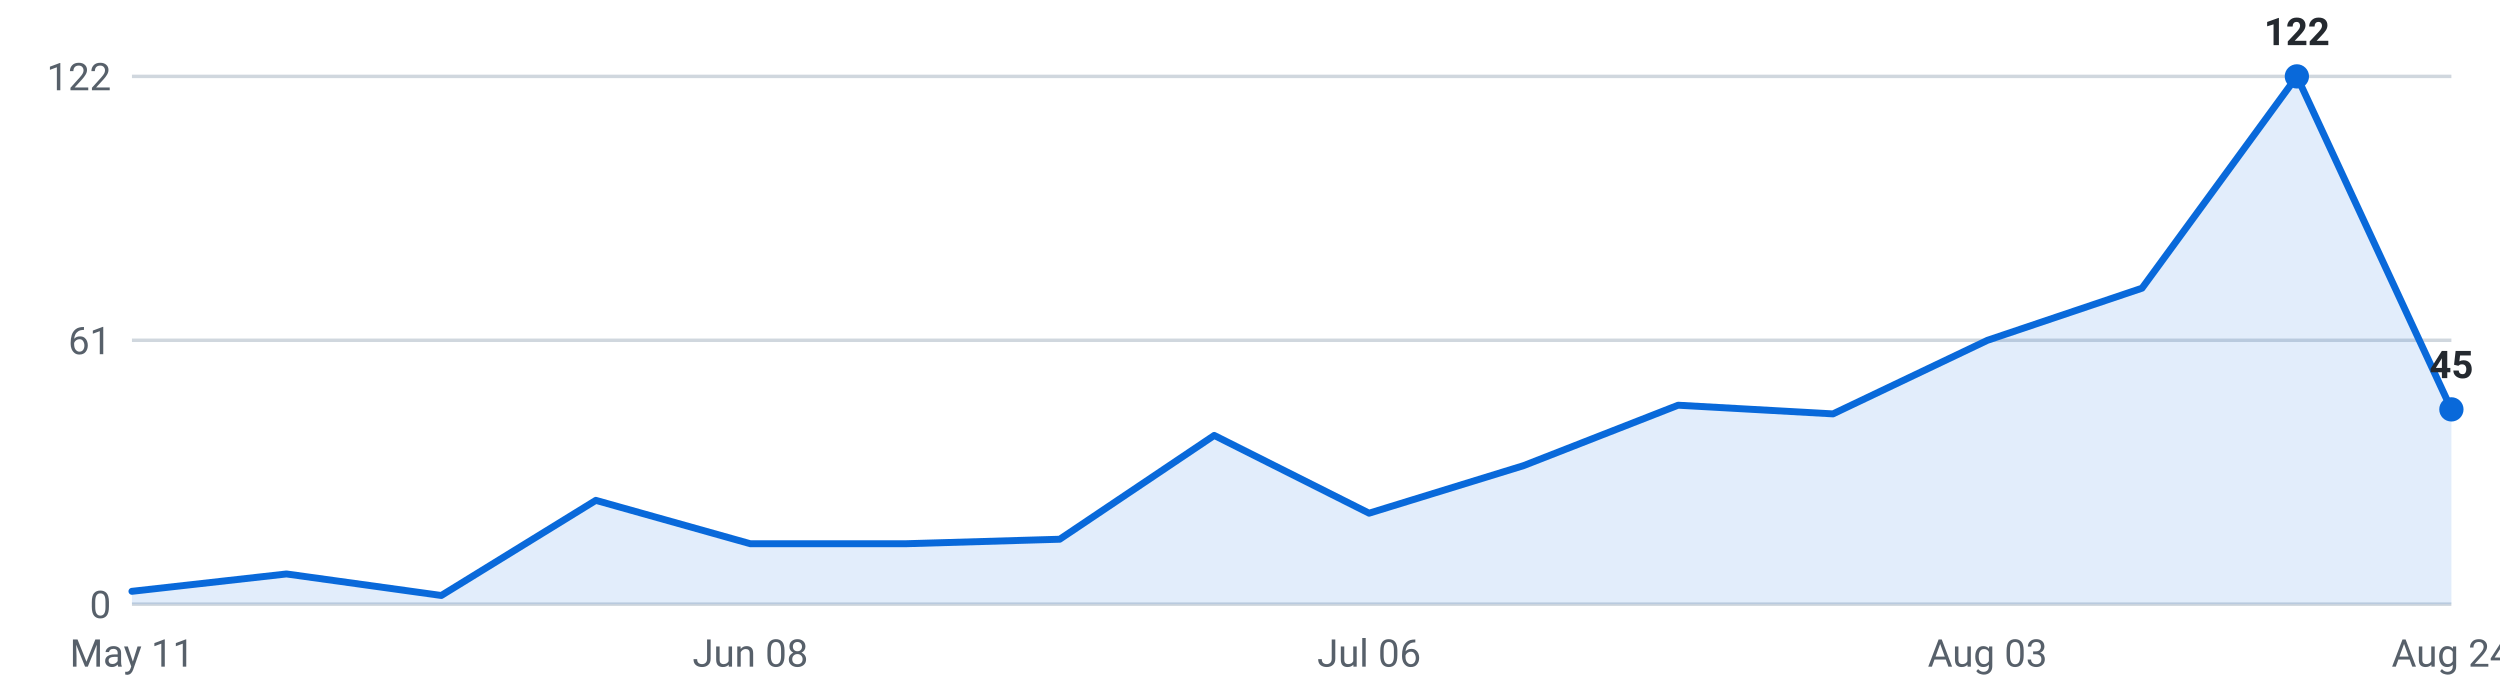
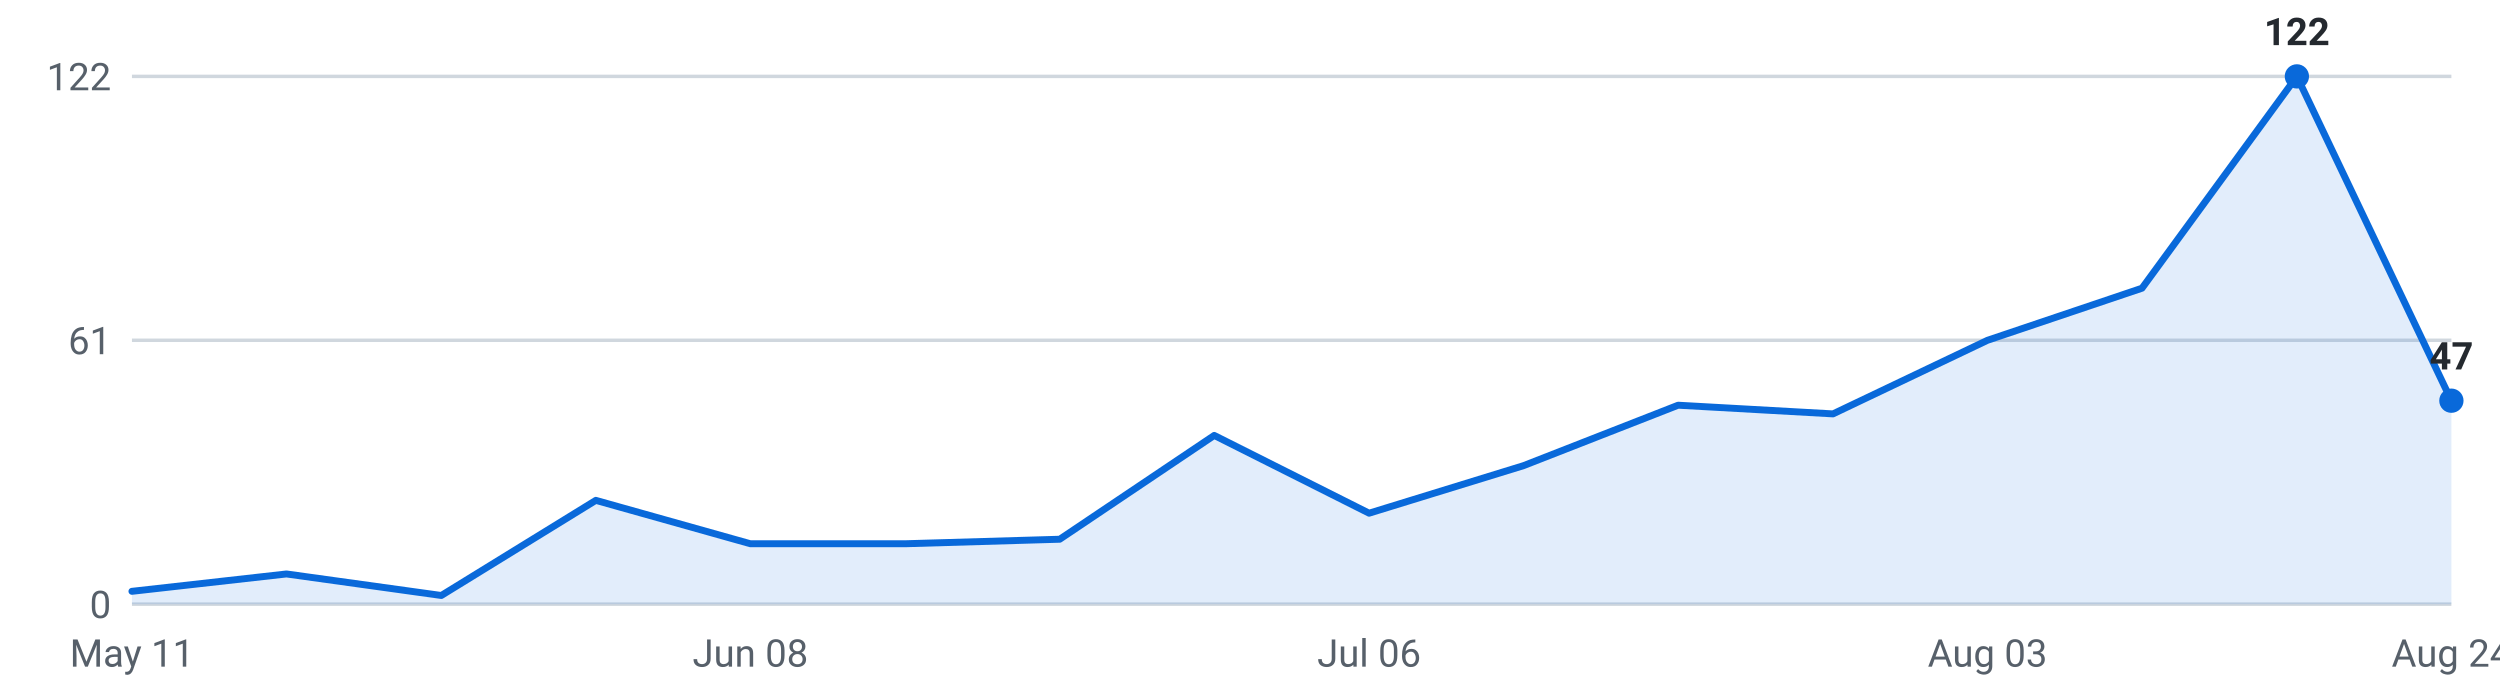
<svg xmlns="http://www.w3.org/2000/svg" viewBox="0 0 720 200" width="720" height="200" role="img" aria-label="Internships posted per week, last 16 weeks">
  <g font-family="-apple-system,Segoe UI,Roboto,sans-serif" font-size="11">
    <line x1="38" y1="174.0" x2="706" y2="174.0" stroke="#d0d7de" stroke-width="1" />
    <text x="32" y="178.0" text-anchor="end" fill="#57606a">0</text>
    <line x1="38" y1="98.0" x2="706" y2="98.0" stroke="#d0d7de" stroke-width="1" />
    <text x="32" y="102.0" text-anchor="end" fill="#57606a">61</text>
    <line x1="38" y1="22.0" x2="706" y2="22.0" stroke="#d0d7de" stroke-width="1" />
    <text x="32" y="26.0" text-anchor="end" fill="#57606a">122</text>
-     <path d="M38.0,174 L38.0,170.3 L82.5,165.3 L127.1,171.5 L171.6,144.1 L216.1,156.6 L260.7,156.6 L305.2,155.3 L349.7,125.4 L394.3,147.8 L438.8,134.1 L483.3,116.7 L527.9,119.2 L572.4,98.0 L616.9,83.0 L661.5,22.0 L706.0,117.9 L706.0,174 Z" fill="#0969da" fill-opacity="0.12" />
-     <polyline points="38.0,170.3 82.5,165.3 127.1,171.5 171.6,144.1 216.1,156.6 260.7,156.6 305.2,155.3 349.7,125.4 394.3,147.8 438.8,134.1 483.3,116.7 527.9,119.2 572.4,98.0 616.9,83.0 661.5,22.0 706.0,117.9" fill="none" stroke="#0969da" stroke-width="2" stroke-linejoin="round" stroke-linecap="round" />
+     <path d="M38.0,174 L38.0,170.3 L82.5,165.3 L127.1,171.5 L171.6,144.1 L216.1,156.6 L260.7,156.6 L305.2,155.3 L349.7,125.4 L394.3,147.8 L438.8,134.1 L483.3,116.7 L527.9,119.2 L572.4,98.0 L616.9,83.0 L661.5,22.0 L706.0,115.4 L706.0,174 Z" fill="#0969da" fill-opacity="0.12" />
+     <polyline points="38.0,170.3 82.5,165.3 127.1,171.5 171.6,144.1 216.1,156.6 260.7,156.6 305.2,155.3 349.7,125.4 394.3,147.8 438.8,134.1 483.3,116.7 527.9,119.2 572.4,98.0 616.9,83.0 661.5,22.0 706.0,115.4" fill="none" stroke="#0969da" stroke-width="2" stroke-linejoin="round" stroke-linecap="round" />
    <circle cx="661.5" cy="22.0" r="3.5" fill="#0969da" />
    <text x="661.5" y="13.0" text-anchor="middle" fill="#24292f" font-weight="600">122</text>
-     <circle cx="706.0" cy="117.9" r="3.5" fill="#0969da" />
-     <text x="706.0" y="108.9" text-anchor="middle" fill="#24292f" font-weight="600">45</text>
+     <circle cx="706.0" cy="115.4" r="3.5" fill="#0969da" />
+     <text x="706.0" y="106.4" text-anchor="middle" fill="#24292f" font-weight="600">47</text>
    <text x="38.0" y="192" text-anchor="middle" fill="#57606a">May 11</text>
    <text x="216.1" y="192" text-anchor="middle" fill="#57606a">Jun 08</text>
    <text x="394.3" y="192" text-anchor="middle" fill="#57606a">Jul 06</text>
    <text x="572.4" y="192" text-anchor="middle" fill="#57606a">Aug 03</text>
    <text x="706.0" y="192" text-anchor="middle" fill="#57606a">Aug 24</text>
  </g>
</svg>
